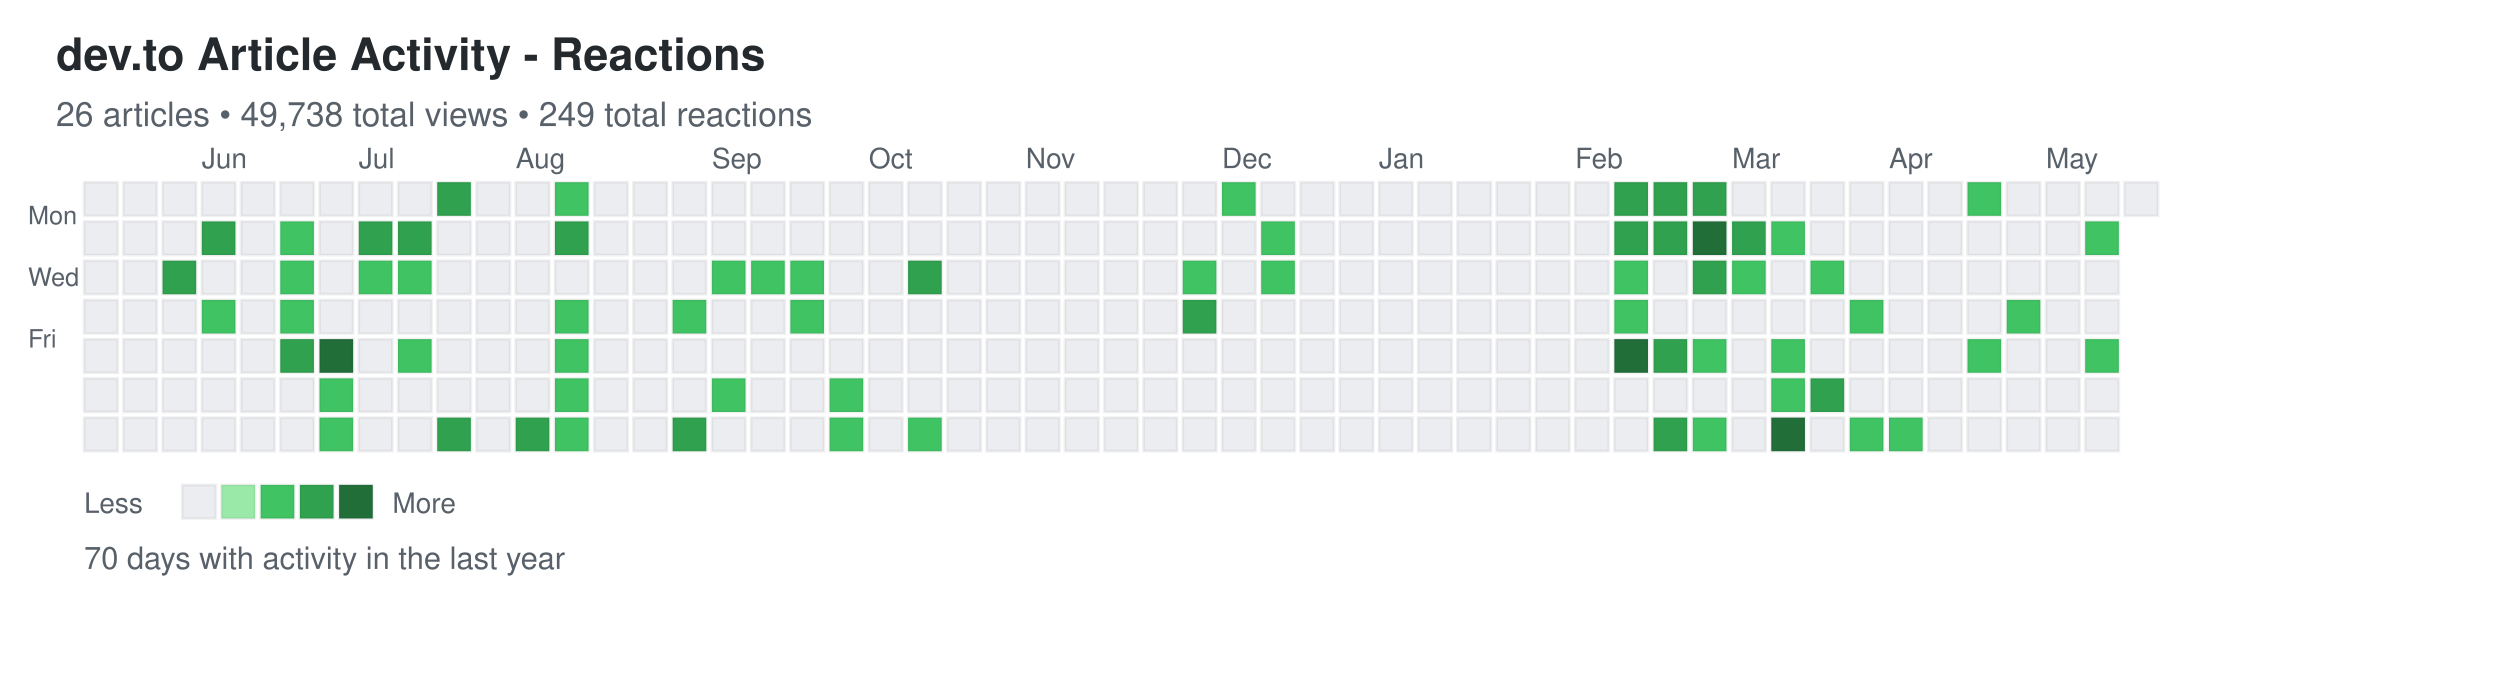
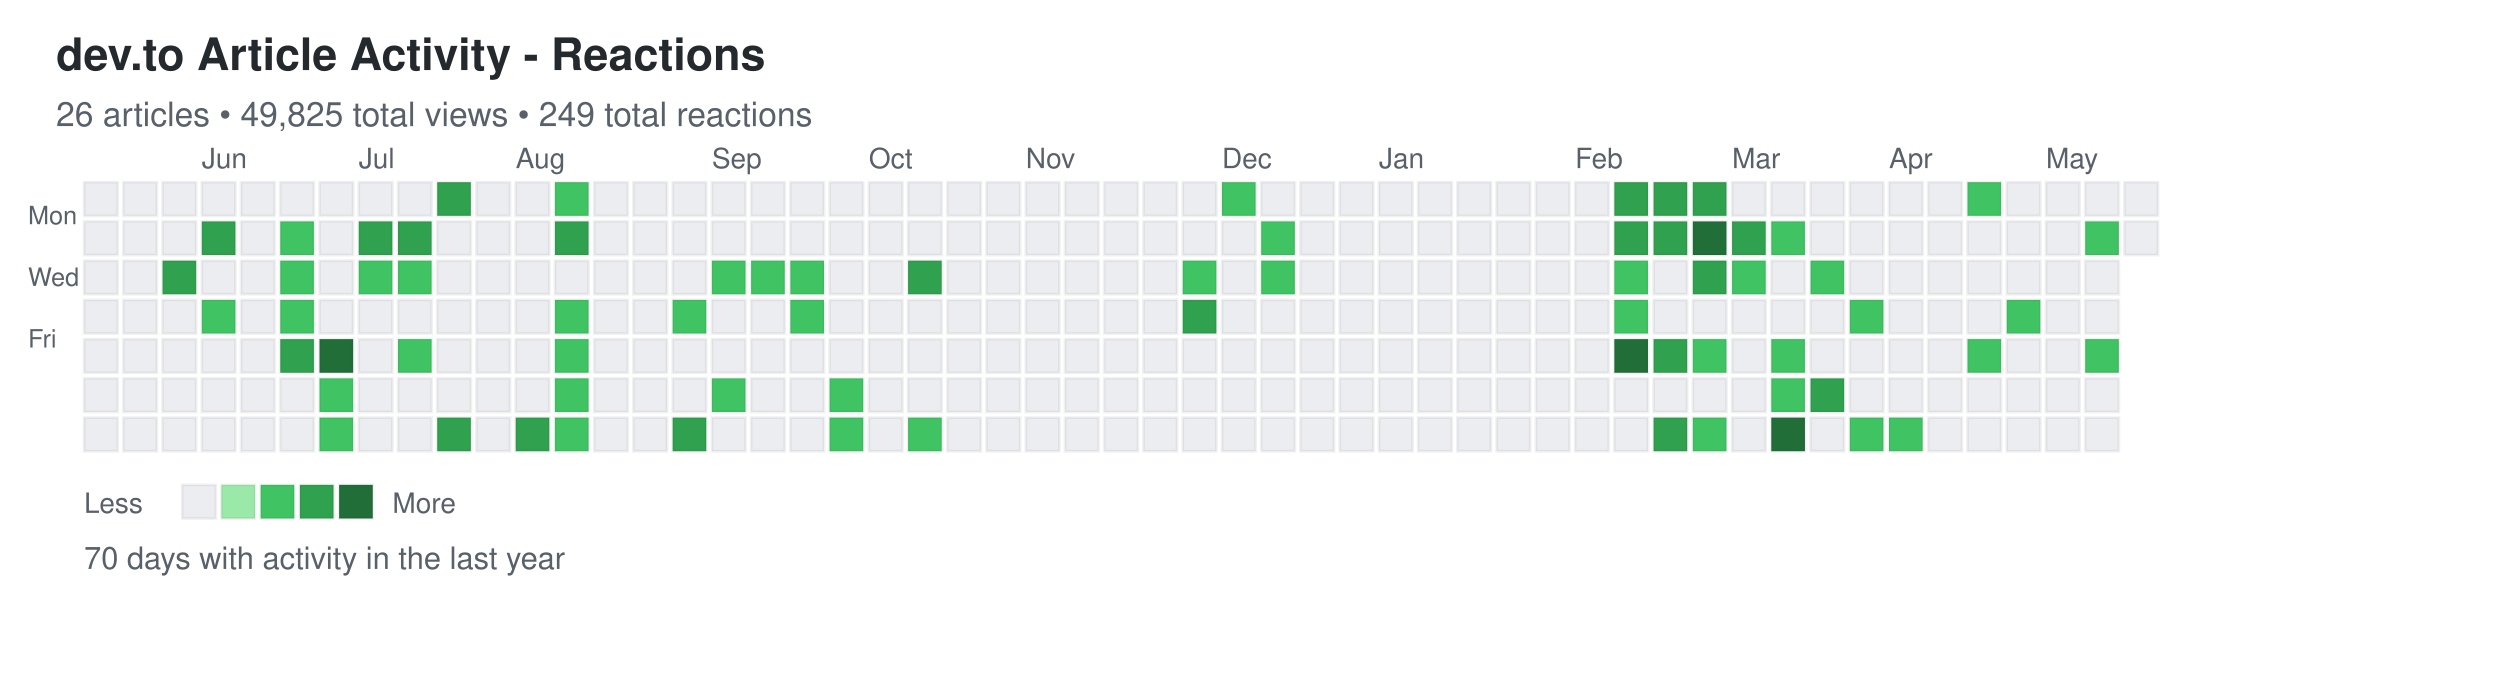
<svg xmlns="http://www.w3.org/2000/svg" width="892" height="248">
  <defs>
    <style>
.day { stroke: rgba(27,31,35,0.06); stroke-width: 1px; cursor: pointer; }
.day:hover { stroke: rgba(27,31,35,0.3); stroke-width: 2px; }
.month-label { font-family: -apple-system, BlinkMacSystemFont, "Segoe UI", Helvetica, Arial, sans-serif; font-size: 10px; fill: #586069; }
.day-label { font-family: -apple-system, BlinkMacSystemFont, "Segoe UI", Helvetica, Arial, sans-serif; font-size: 9px; fill: #586069; }
.title { font-family: -apple-system, BlinkMacSystemFont, "Segoe UI", Helvetica, Arial, sans-serif; font-size: 16px; font-weight: 600; fill: #24292e; }
.subtitle { font-family: -apple-system, BlinkMacSystemFont, "Segoe UI", Helvetica, Arial, sans-serif; font-size: 12px; fill: #586069; }
.stats { font-family: -apple-system, BlinkMacSystemFont, "Segoe UI", Helvetica, Arial, sans-serif; font-size: 11px; fill: #586069; }
.legend-text { font-family: -apple-system, BlinkMacSystemFont, "Segoe UI", Helvetica, Arial, sans-serif; font-size: 10px; fill: #586069; }
</style>
  </defs>
  <text x="20" y="25" class="title">dev.to Article Activity - Reactions</text>
-   <text x="20" y="45" class="subtitle">26 articles • 49,738 total views • 249 total reactions</text>
+   <text x="20" y="45" class="subtitle">26 articles • 49,825 total views • 249 total reactions</text>
  <text x="10" y="80" class="day-label">Mon</text>
  <text x="10" y="102" class="day-label">Wed</text>
  <text x="10" y="124" class="day-label">Fri</text>
  <rect x="30" y="65" width="12" height="12" fill="#ebedf0" class="day" data-date="2025-05-11" data-level="0" />
  <rect x="30" y="79" width="12" height="12" fill="#ebedf0" class="day" data-date="2025-05-12" data-level="0" />
  <rect x="30" y="93" width="12" height="12" fill="#ebedf0" class="day" data-date="2025-05-13" data-level="0" />
  <rect x="30" y="107" width="12" height="12" fill="#ebedf0" class="day" data-date="2025-05-14" data-level="0" />
  <rect x="30" y="121" width="12" height="12" fill="#ebedf0" class="day" data-date="2025-05-15" data-level="0" />
  <rect x="30" y="135" width="12" height="12" fill="#ebedf0" class="day" data-date="2025-05-16" data-level="0" />
  <rect x="30" y="149" width="12" height="12" fill="#ebedf0" class="day" data-date="2025-05-17" data-level="0" />
  <rect x="44" y="65" width="12" height="12" fill="#ebedf0" class="day" data-date="2025-05-18" data-level="0" />
  <rect x="44" y="79" width="12" height="12" fill="#ebedf0" class="day" data-date="2025-05-19" data-level="0" />
  <rect x="44" y="93" width="12" height="12" fill="#ebedf0" class="day" data-date="2025-05-20" data-level="0" />
  <rect x="44" y="107" width="12" height="12" fill="#ebedf0" class="day" data-date="2025-05-21" data-level="0" />
  <rect x="44" y="121" width="12" height="12" fill="#ebedf0" class="day" data-date="2025-05-22" data-level="0" />
  <rect x="44" y="135" width="12" height="12" fill="#ebedf0" class="day" data-date="2025-05-23" data-level="0" />
  <rect x="44" y="149" width="12" height="12" fill="#ebedf0" class="day" data-date="2025-05-24" data-level="0" />
  <rect x="58" y="65" width="12" height="12" fill="#ebedf0" class="day" data-date="2025-05-25" data-level="0" />
  <rect x="58" y="79" width="12" height="12" fill="#ebedf0" class="day" data-date="2025-05-26" data-level="0" />
  <rect x="58" y="93" width="12" height="12" fill="#30a14e" class="day" data-date="2025-05-27" data-level="3" />
  <rect x="58" y="107" width="12" height="12" fill="#ebedf0" class="day" data-date="2025-05-28" data-level="0" />
  <rect x="58" y="121" width="12" height="12" fill="#ebedf0" class="day" data-date="2025-05-29" data-level="0" />
  <rect x="58" y="135" width="12" height="12" fill="#ebedf0" class="day" data-date="2025-05-30" data-level="0" />
  <rect x="58" y="149" width="12" height="12" fill="#ebedf0" class="day" data-date="2025-05-31" data-level="0" />
  <rect x="72" y="65" width="12" height="12" fill="#ebedf0" class="day" data-date="2025-06-01" data-level="0" />
  <rect x="72" y="79" width="12" height="12" fill="#30a14e" class="day" data-date="2025-06-02" data-level="3" />
  <rect x="72" y="93" width="12" height="12" fill="#ebedf0" class="day" data-date="2025-06-03" data-level="0" />
  <rect x="72" y="107" width="12" height="12" fill="#40c463" class="day" data-date="2025-06-04" data-level="2" />
  <rect x="72" y="121" width="12" height="12" fill="#ebedf0" class="day" data-date="2025-06-05" data-level="0" />
  <rect x="72" y="135" width="12" height="12" fill="#ebedf0" class="day" data-date="2025-06-06" data-level="0" />
  <rect x="72" y="149" width="12" height="12" fill="#ebedf0" class="day" data-date="2025-06-07" data-level="0" />
  <rect x="86" y="65" width="12" height="12" fill="#ebedf0" class="day" data-date="2025-06-08" data-level="0" />
  <rect x="86" y="79" width="12" height="12" fill="#ebedf0" class="day" data-date="2025-06-09" data-level="0" />
  <rect x="86" y="93" width="12" height="12" fill="#ebedf0" class="day" data-date="2025-06-10" data-level="0" />
  <rect x="86" y="107" width="12" height="12" fill="#ebedf0" class="day" data-date="2025-06-11" data-level="0" />
  <rect x="86" y="121" width="12" height="12" fill="#ebedf0" class="day" data-date="2025-06-12" data-level="0" />
  <rect x="86" y="135" width="12" height="12" fill="#ebedf0" class="day" data-date="2025-06-13" data-level="0" />
  <rect x="86" y="149" width="12" height="12" fill="#ebedf0" class="day" data-date="2025-06-14" data-level="0" />
  <rect x="100" y="65" width="12" height="12" fill="#ebedf0" class="day" data-date="2025-06-15" data-level="0" />
  <rect x="100" y="79" width="12" height="12" fill="#40c463" class="day" data-date="2025-06-16" data-level="2" />
  <rect x="100" y="93" width="12" height="12" fill="#40c463" class="day" data-date="2025-06-17" data-level="2" />
  <rect x="100" y="107" width="12" height="12" fill="#40c463" class="day" data-date="2025-06-18" data-level="2" />
  <rect x="100" y="121" width="12" height="12" fill="#30a14e" class="day" data-date="2025-06-19" data-level="3" />
  <rect x="100" y="135" width="12" height="12" fill="#ebedf0" class="day" data-date="2025-06-20" data-level="0" />
  <rect x="100" y="149" width="12" height="12" fill="#ebedf0" class="day" data-date="2025-06-21" data-level="0" />
  <rect x="114" y="65" width="12" height="12" fill="#ebedf0" class="day" data-date="2025-06-22" data-level="0" />
  <rect x="114" y="79" width="12" height="12" fill="#ebedf0" class="day" data-date="2025-06-23" data-level="0" />
  <rect x="114" y="93" width="12" height="12" fill="#ebedf0" class="day" data-date="2025-06-24" data-level="0" />
  <rect x="114" y="107" width="12" height="12" fill="#ebedf0" class="day" data-date="2025-06-25" data-level="0" />
  <rect x="114" y="121" width="12" height="12" fill="#216e39" class="day" data-date="2025-06-26" data-level="4" />
  <rect x="114" y="135" width="12" height="12" fill="#40c463" class="day" data-date="2025-06-27" data-level="2" />
  <rect x="114" y="149" width="12" height="12" fill="#40c463" class="day" data-date="2025-06-28" data-level="2" />
  <rect x="128" y="65" width="12" height="12" fill="#ebedf0" class="day" data-date="2025-06-29" data-level="0" />
  <rect x="128" y="79" width="12" height="12" fill="#30a14e" class="day" data-date="2025-06-30" data-level="3" />
  <rect x="128" y="93" width="12" height="12" fill="#40c463" class="day" data-date="2025-07-01" data-level="2" />
  <rect x="128" y="107" width="12" height="12" fill="#ebedf0" class="day" data-date="2025-07-02" data-level="0" />
  <rect x="128" y="121" width="12" height="12" fill="#ebedf0" class="day" data-date="2025-07-03" data-level="0" />
  <rect x="128" y="135" width="12" height="12" fill="#ebedf0" class="day" data-date="2025-07-04" data-level="0" />
  <rect x="128" y="149" width="12" height="12" fill="#ebedf0" class="day" data-date="2025-07-05" data-level="0" />
  <rect x="142" y="65" width="12" height="12" fill="#ebedf0" class="day" data-date="2025-07-06" data-level="0" />
  <rect x="142" y="79" width="12" height="12" fill="#30a14e" class="day" data-date="2025-07-07" data-level="3" />
  <rect x="142" y="93" width="12" height="12" fill="#40c463" class="day" data-date="2025-07-08" data-level="2" />
  <rect x="142" y="107" width="12" height="12" fill="#ebedf0" class="day" data-date="2025-07-09" data-level="0" />
  <rect x="142" y="121" width="12" height="12" fill="#40c463" class="day" data-date="2025-07-10" data-level="2" />
  <rect x="142" y="135" width="12" height="12" fill="#ebedf0" class="day" data-date="2025-07-11" data-level="0" />
  <rect x="142" y="149" width="12" height="12" fill="#ebedf0" class="day" data-date="2025-07-12" data-level="0" />
  <rect x="156" y="65" width="12" height="12" fill="#30a14e" class="day" data-date="2025-07-13" data-level="3" />
  <rect x="156" y="79" width="12" height="12" fill="#ebedf0" class="day" data-date="2025-07-14" data-level="0" />
  <rect x="156" y="93" width="12" height="12" fill="#ebedf0" class="day" data-date="2025-07-15" data-level="0" />
  <rect x="156" y="107" width="12" height="12" fill="#ebedf0" class="day" data-date="2025-07-16" data-level="0" />
  <rect x="156" y="121" width="12" height="12" fill="#ebedf0" class="day" data-date="2025-07-17" data-level="0" />
  <rect x="156" y="135" width="12" height="12" fill="#ebedf0" class="day" data-date="2025-07-18" data-level="0" />
  <rect x="156" y="149" width="12" height="12" fill="#30a14e" class="day" data-date="2025-07-19" data-level="3" />
  <rect x="170" y="65" width="12" height="12" fill="#ebedf0" class="day" data-date="2025-07-20" data-level="0" />
  <rect x="170" y="79" width="12" height="12" fill="#ebedf0" class="day" data-date="2025-07-21" data-level="0" />
  <rect x="170" y="93" width="12" height="12" fill="#ebedf0" class="day" data-date="2025-07-22" data-level="0" />
  <rect x="170" y="107" width="12" height="12" fill="#ebedf0" class="day" data-date="2025-07-23" data-level="0" />
  <rect x="170" y="121" width="12" height="12" fill="#ebedf0" class="day" data-date="2025-07-24" data-level="0" />
  <rect x="170" y="135" width="12" height="12" fill="#ebedf0" class="day" data-date="2025-07-25" data-level="0" />
  <rect x="170" y="149" width="12" height="12" fill="#ebedf0" class="day" data-date="2025-07-26" data-level="0" />
  <rect x="184" y="65" width="12" height="12" fill="#ebedf0" class="day" data-date="2025-07-27" data-level="0" />
  <rect x="184" y="79" width="12" height="12" fill="#ebedf0" class="day" data-date="2025-07-28" data-level="0" />
  <rect x="184" y="93" width="12" height="12" fill="#ebedf0" class="day" data-date="2025-07-29" data-level="0" />
  <rect x="184" y="107" width="12" height="12" fill="#ebedf0" class="day" data-date="2025-07-30" data-level="0" />
  <rect x="184" y="121" width="12" height="12" fill="#ebedf0" class="day" data-date="2025-07-31" data-level="0" />
  <rect x="184" y="135" width="12" height="12" fill="#ebedf0" class="day" data-date="2025-08-01" data-level="0" />
  <rect x="184" y="149" width="12" height="12" fill="#30a14e" class="day" data-date="2025-08-02" data-level="3" />
  <rect x="198" y="65" width="12" height="12" fill="#40c463" class="day" data-date="2025-08-03" data-level="2" />
  <rect x="198" y="79" width="12" height="12" fill="#30a14e" class="day" data-date="2025-08-04" data-level="3" />
  <rect x="198" y="93" width="12" height="12" fill="#ebedf0" class="day" data-date="2025-08-05" data-level="0" />
  <rect x="198" y="107" width="12" height="12" fill="#40c463" class="day" data-date="2025-08-06" data-level="2" />
  <rect x="198" y="121" width="12" height="12" fill="#40c463" class="day" data-date="2025-08-07" data-level="2" />
  <rect x="198" y="135" width="12" height="12" fill="#40c463" class="day" data-date="2025-08-08" data-level="2" />
  <rect x="198" y="149" width="12" height="12" fill="#40c463" class="day" data-date="2025-08-09" data-level="2" />
  <rect x="212" y="65" width="12" height="12" fill="#ebedf0" class="day" data-date="2025-08-10" data-level="0" />
  <rect x="212" y="79" width="12" height="12" fill="#ebedf0" class="day" data-date="2025-08-11" data-level="0" />
  <rect x="212" y="93" width="12" height="12" fill="#ebedf0" class="day" data-date="2025-08-12" data-level="0" />
  <rect x="212" y="107" width="12" height="12" fill="#ebedf0" class="day" data-date="2025-08-13" data-level="0" />
  <rect x="212" y="121" width="12" height="12" fill="#ebedf0" class="day" data-date="2025-08-14" data-level="0" />
  <rect x="212" y="135" width="12" height="12" fill="#ebedf0" class="day" data-date="2025-08-15" data-level="0" />
  <rect x="212" y="149" width="12" height="12" fill="#ebedf0" class="day" data-date="2025-08-16" data-level="0" />
  <rect x="226" y="65" width="12" height="12" fill="#ebedf0" class="day" data-date="2025-08-17" data-level="0" />
  <rect x="226" y="79" width="12" height="12" fill="#ebedf0" class="day" data-date="2025-08-18" data-level="0" />
  <rect x="226" y="93" width="12" height="12" fill="#ebedf0" class="day" data-date="2025-08-19" data-level="0" />
  <rect x="226" y="107" width="12" height="12" fill="#ebedf0" class="day" data-date="2025-08-20" data-level="0" />
  <rect x="226" y="121" width="12" height="12" fill="#ebedf0" class="day" data-date="2025-08-21" data-level="0" />
  <rect x="226" y="135" width="12" height="12" fill="#ebedf0" class="day" data-date="2025-08-22" data-level="0" />
  <rect x="226" y="149" width="12" height="12" fill="#ebedf0" class="day" data-date="2025-08-23" data-level="0" />
  <rect x="240" y="65" width="12" height="12" fill="#ebedf0" class="day" data-date="2025-08-24" data-level="0" />
  <rect x="240" y="79" width="12" height="12" fill="#ebedf0" class="day" data-date="2025-08-25" data-level="0" />
  <rect x="240" y="93" width="12" height="12" fill="#ebedf0" class="day" data-date="2025-08-26" data-level="0" />
  <rect x="240" y="107" width="12" height="12" fill="#40c463" class="day" data-date="2025-08-27" data-level="2" />
  <rect x="240" y="121" width="12" height="12" fill="#ebedf0" class="day" data-date="2025-08-28" data-level="0" />
  <rect x="240" y="135" width="12" height="12" fill="#ebedf0" class="day" data-date="2025-08-29" data-level="0" />
  <rect x="240" y="149" width="12" height="12" fill="#30a14e" class="day" data-date="2025-08-30" data-level="3" />
  <rect x="254" y="65" width="12" height="12" fill="#ebedf0" class="day" data-date="2025-08-31" data-level="0" />
  <rect x="254" y="79" width="12" height="12" fill="#ebedf0" class="day" data-date="2025-09-01" data-level="0" />
  <rect x="254" y="93" width="12" height="12" fill="#40c463" class="day" data-date="2025-09-02" data-level="2" />
  <rect x="254" y="107" width="12" height="12" fill="#ebedf0" class="day" data-date="2025-09-03" data-level="0" />
  <rect x="254" y="121" width="12" height="12" fill="#ebedf0" class="day" data-date="2025-09-04" data-level="0" />
  <rect x="254" y="135" width="12" height="12" fill="#40c463" class="day" data-date="2025-09-05" data-level="2" />
  <rect x="254" y="149" width="12" height="12" fill="#ebedf0" class="day" data-date="2025-09-06" data-level="0" />
  <rect x="268" y="65" width="12" height="12" fill="#ebedf0" class="day" data-date="2025-09-07" data-level="0" />
  <rect x="268" y="79" width="12" height="12" fill="#ebedf0" class="day" data-date="2025-09-08" data-level="0" />
  <rect x="268" y="93" width="12" height="12" fill="#40c463" class="day" data-date="2025-09-09" data-level="2" />
  <rect x="268" y="107" width="12" height="12" fill="#ebedf0" class="day" data-date="2025-09-10" data-level="0" />
  <rect x="268" y="121" width="12" height="12" fill="#ebedf0" class="day" data-date="2025-09-11" data-level="0" />
  <rect x="268" y="135" width="12" height="12" fill="#ebedf0" class="day" data-date="2025-09-12" data-level="0" />
  <rect x="268" y="149" width="12" height="12" fill="#ebedf0" class="day" data-date="2025-09-13" data-level="0" />
  <rect x="282" y="65" width="12" height="12" fill="#ebedf0" class="day" data-date="2025-09-14" data-level="0" />
  <rect x="282" y="79" width="12" height="12" fill="#ebedf0" class="day" data-date="2025-09-15" data-level="0" />
  <rect x="282" y="93" width="12" height="12" fill="#40c463" class="day" data-date="2025-09-16" data-level="2" />
  <rect x="282" y="107" width="12" height="12" fill="#40c463" class="day" data-date="2025-09-17" data-level="2" />
  <rect x="282" y="121" width="12" height="12" fill="#ebedf0" class="day" data-date="2025-09-18" data-level="0" />
  <rect x="282" y="135" width="12" height="12" fill="#ebedf0" class="day" data-date="2025-09-19" data-level="0" />
  <rect x="282" y="149" width="12" height="12" fill="#ebedf0" class="day" data-date="2025-09-20" data-level="0" />
  <rect x="296" y="65" width="12" height="12" fill="#ebedf0" class="day" data-date="2025-09-21" data-level="0" />
  <rect x="296" y="79" width="12" height="12" fill="#ebedf0" class="day" data-date="2025-09-22" data-level="0" />
  <rect x="296" y="93" width="12" height="12" fill="#ebedf0" class="day" data-date="2025-09-23" data-level="0" />
  <rect x="296" y="107" width="12" height="12" fill="#ebedf0" class="day" data-date="2025-09-24" data-level="0" />
  <rect x="296" y="121" width="12" height="12" fill="#ebedf0" class="day" data-date="2025-09-25" data-level="0" />
  <rect x="296" y="135" width="12" height="12" fill="#40c463" class="day" data-date="2025-09-26" data-level="2" />
  <rect x="296" y="149" width="12" height="12" fill="#40c463" class="day" data-date="2025-09-27" data-level="2" />
  <rect x="310" y="65" width="12" height="12" fill="#ebedf0" class="day" data-date="2025-09-28" data-level="0" />
  <rect x="310" y="79" width="12" height="12" fill="#ebedf0" class="day" data-date="2025-09-29" data-level="0" />
  <rect x="310" y="93" width="12" height="12" fill="#ebedf0" class="day" data-date="2025-09-30" data-level="0" />
  <rect x="310" y="107" width="12" height="12" fill="#ebedf0" class="day" data-date="2025-10-01" data-level="0" />
  <rect x="310" y="121" width="12" height="12" fill="#ebedf0" class="day" data-date="2025-10-02" data-level="0" />
  <rect x="310" y="135" width="12" height="12" fill="#ebedf0" class="day" data-date="2025-10-03" data-level="0" />
  <rect x="310" y="149" width="12" height="12" fill="#ebedf0" class="day" data-date="2025-10-04" data-level="0" />
  <rect x="324" y="65" width="12" height="12" fill="#ebedf0" class="day" data-date="2025-10-05" data-level="0" />
  <rect x="324" y="79" width="12" height="12" fill="#ebedf0" class="day" data-date="2025-10-06" data-level="0" />
  <rect x="324" y="93" width="12" height="12" fill="#30a14e" class="day" data-date="2025-10-07" data-level="3" />
  <rect x="324" y="107" width="12" height="12" fill="#ebedf0" class="day" data-date="2025-10-08" data-level="0" />
  <rect x="324" y="121" width="12" height="12" fill="#ebedf0" class="day" data-date="2025-10-09" data-level="0" />
  <rect x="324" y="135" width="12" height="12" fill="#ebedf0" class="day" data-date="2025-10-10" data-level="0" />
  <rect x="324" y="149" width="12" height="12" fill="#40c463" class="day" data-date="2025-10-11" data-level="2" />
  <rect x="338" y="65" width="12" height="12" fill="#ebedf0" class="day" data-date="2025-10-12" data-level="0" />
  <rect x="338" y="79" width="12" height="12" fill="#ebedf0" class="day" data-date="2025-10-13" data-level="0" />
  <rect x="338" y="93" width="12" height="12" fill="#ebedf0" class="day" data-date="2025-10-14" data-level="0" />
  <rect x="338" y="107" width="12" height="12" fill="#ebedf0" class="day" data-date="2025-10-15" data-level="0" />
  <rect x="338" y="121" width="12" height="12" fill="#ebedf0" class="day" data-date="2025-10-16" data-level="0" />
  <rect x="338" y="135" width="12" height="12" fill="#ebedf0" class="day" data-date="2025-10-17" data-level="0" />
  <rect x="338" y="149" width="12" height="12" fill="#ebedf0" class="day" data-date="2025-10-18" data-level="0" />
  <rect x="352" y="65" width="12" height="12" fill="#ebedf0" class="day" data-date="2025-10-19" data-level="0" />
  <rect x="352" y="79" width="12" height="12" fill="#ebedf0" class="day" data-date="2025-10-20" data-level="0" />
  <rect x="352" y="93" width="12" height="12" fill="#ebedf0" class="day" data-date="2025-10-21" data-level="0" />
  <rect x="352" y="107" width="12" height="12" fill="#ebedf0" class="day" data-date="2025-10-22" data-level="0" />
  <rect x="352" y="121" width="12" height="12" fill="#ebedf0" class="day" data-date="2025-10-23" data-level="0" />
  <rect x="352" y="135" width="12" height="12" fill="#ebedf0" class="day" data-date="2025-10-24" data-level="0" />
  <rect x="352" y="149" width="12" height="12" fill="#ebedf0" class="day" data-date="2025-10-25" data-level="0" />
  <rect x="366" y="65" width="12" height="12" fill="#ebedf0" class="day" data-date="2025-10-26" data-level="0" />
  <rect x="366" y="79" width="12" height="12" fill="#ebedf0" class="day" data-date="2025-10-27" data-level="0" />
  <rect x="366" y="93" width="12" height="12" fill="#ebedf0" class="day" data-date="2025-10-28" data-level="0" />
  <rect x="366" y="107" width="12" height="12" fill="#ebedf0" class="day" data-date="2025-10-29" data-level="0" />
  <rect x="366" y="121" width="12" height="12" fill="#ebedf0" class="day" data-date="2025-10-30" data-level="0" />
  <rect x="366" y="135" width="12" height="12" fill="#ebedf0" class="day" data-date="2025-10-31" data-level="0" />
  <rect x="366" y="149" width="12" height="12" fill="#ebedf0" class="day" data-date="2025-11-01" data-level="0" />
  <rect x="380" y="65" width="12" height="12" fill="#ebedf0" class="day" data-date="2025-11-02" data-level="0" />
  <rect x="380" y="79" width="12" height="12" fill="#ebedf0" class="day" data-date="2025-11-03" data-level="0" />
  <rect x="380" y="93" width="12" height="12" fill="#ebedf0" class="day" data-date="2025-11-04" data-level="0" />
  <rect x="380" y="107" width="12" height="12" fill="#ebedf0" class="day" data-date="2025-11-05" data-level="0" />
  <rect x="380" y="121" width="12" height="12" fill="#ebedf0" class="day" data-date="2025-11-06" data-level="0" />
  <rect x="380" y="135" width="12" height="12" fill="#ebedf0" class="day" data-date="2025-11-07" data-level="0" />
  <rect x="380" y="149" width="12" height="12" fill="#ebedf0" class="day" data-date="2025-11-08" data-level="0" />
  <rect x="394" y="65" width="12" height="12" fill="#ebedf0" class="day" data-date="2025-11-09" data-level="0" />
  <rect x="394" y="79" width="12" height="12" fill="#ebedf0" class="day" data-date="2025-11-10" data-level="0" />
  <rect x="394" y="93" width="12" height="12" fill="#ebedf0" class="day" data-date="2025-11-11" data-level="0" />
  <rect x="394" y="107" width="12" height="12" fill="#ebedf0" class="day" data-date="2025-11-12" data-level="0" />
  <rect x="394" y="121" width="12" height="12" fill="#ebedf0" class="day" data-date="2025-11-13" data-level="0" />
  <rect x="394" y="135" width="12" height="12" fill="#ebedf0" class="day" data-date="2025-11-14" data-level="0" />
  <rect x="394" y="149" width="12" height="12" fill="#ebedf0" class="day" data-date="2025-11-15" data-level="0" />
  <rect x="408" y="65" width="12" height="12" fill="#ebedf0" class="day" data-date="2025-11-16" data-level="0" />
  <rect x="408" y="79" width="12" height="12" fill="#ebedf0" class="day" data-date="2025-11-17" data-level="0" />
  <rect x="408" y="93" width="12" height="12" fill="#ebedf0" class="day" data-date="2025-11-18" data-level="0" />
  <rect x="408" y="107" width="12" height="12" fill="#ebedf0" class="day" data-date="2025-11-19" data-level="0" />
  <rect x="408" y="121" width="12" height="12" fill="#ebedf0" class="day" data-date="2025-11-20" data-level="0" />
  <rect x="408" y="135" width="12" height="12" fill="#ebedf0" class="day" data-date="2025-11-21" data-level="0" />
  <rect x="408" y="149" width="12" height="12" fill="#ebedf0" class="day" data-date="2025-11-22" data-level="0" />
  <rect x="422" y="65" width="12" height="12" fill="#ebedf0" class="day" data-date="2025-11-23" data-level="0" />
  <rect x="422" y="79" width="12" height="12" fill="#ebedf0" class="day" data-date="2025-11-24" data-level="0" />
  <rect x="422" y="93" width="12" height="12" fill="#40c463" class="day" data-date="2025-11-25" data-level="2" />
  <rect x="422" y="107" width="12" height="12" fill="#30a14e" class="day" data-date="2025-11-26" data-level="3" />
  <rect x="422" y="121" width="12" height="12" fill="#ebedf0" class="day" data-date="2025-11-27" data-level="0" />
  <rect x="422" y="135" width="12" height="12" fill="#ebedf0" class="day" data-date="2025-11-28" data-level="0" />
  <rect x="422" y="149" width="12" height="12" fill="#ebedf0" class="day" data-date="2025-11-29" data-level="0" />
  <rect x="436" y="65" width="12" height="12" fill="#40c463" class="day" data-date="2025-11-30" data-level="2" />
  <rect x="436" y="79" width="12" height="12" fill="#ebedf0" class="day" data-date="2025-12-01" data-level="0" />
  <rect x="436" y="93" width="12" height="12" fill="#ebedf0" class="day" data-date="2025-12-02" data-level="0" />
  <rect x="436" y="107" width="12" height="12" fill="#ebedf0" class="day" data-date="2025-12-03" data-level="0" />
  <rect x="436" y="121" width="12" height="12" fill="#ebedf0" class="day" data-date="2025-12-04" data-level="0" />
  <rect x="436" y="135" width="12" height="12" fill="#ebedf0" class="day" data-date="2025-12-05" data-level="0" />
  <rect x="436" y="149" width="12" height="12" fill="#ebedf0" class="day" data-date="2025-12-06" data-level="0" />
  <rect x="450" y="65" width="12" height="12" fill="#ebedf0" class="day" data-date="2025-12-07" data-level="0" />
  <rect x="450" y="79" width="12" height="12" fill="#40c463" class="day" data-date="2025-12-08" data-level="2" />
  <rect x="450" y="93" width="12" height="12" fill="#40c463" class="day" data-date="2025-12-09" data-level="2" />
  <rect x="450" y="107" width="12" height="12" fill="#ebedf0" class="day" data-date="2025-12-10" data-level="0" />
  <rect x="450" y="121" width="12" height="12" fill="#ebedf0" class="day" data-date="2025-12-11" data-level="0" />
  <rect x="450" y="135" width="12" height="12" fill="#ebedf0" class="day" data-date="2025-12-12" data-level="0" />
  <rect x="450" y="149" width="12" height="12" fill="#ebedf0" class="day" data-date="2025-12-13" data-level="0" />
  <rect x="464" y="65" width="12" height="12" fill="#ebedf0" class="day" data-date="2025-12-14" data-level="0" />
  <rect x="464" y="79" width="12" height="12" fill="#ebedf0" class="day" data-date="2025-12-15" data-level="0" />
  <rect x="464" y="93" width="12" height="12" fill="#ebedf0" class="day" data-date="2025-12-16" data-level="0" />
  <rect x="464" y="107" width="12" height="12" fill="#ebedf0" class="day" data-date="2025-12-17" data-level="0" />
  <rect x="464" y="121" width="12" height="12" fill="#ebedf0" class="day" data-date="2025-12-18" data-level="0" />
  <rect x="464" y="135" width="12" height="12" fill="#ebedf0" class="day" data-date="2025-12-19" data-level="0" />
  <rect x="464" y="149" width="12" height="12" fill="#ebedf0" class="day" data-date="2025-12-20" data-level="0" />
  <rect x="478" y="65" width="12" height="12" fill="#ebedf0" class="day" data-date="2025-12-21" data-level="0" />
  <rect x="478" y="79" width="12" height="12" fill="#ebedf0" class="day" data-date="2025-12-22" data-level="0" />
  <rect x="478" y="93" width="12" height="12" fill="#ebedf0" class="day" data-date="2025-12-23" data-level="0" />
  <rect x="478" y="107" width="12" height="12" fill="#ebedf0" class="day" data-date="2025-12-24" data-level="0" />
  <rect x="478" y="121" width="12" height="12" fill="#ebedf0" class="day" data-date="2025-12-25" data-level="0" />
  <rect x="478" y="135" width="12" height="12" fill="#ebedf0" class="day" data-date="2025-12-26" data-level="0" />
  <rect x="478" y="149" width="12" height="12" fill="#ebedf0" class="day" data-date="2025-12-27" data-level="0" />
  <rect x="492" y="65" width="12" height="12" fill="#ebedf0" class="day" data-date="2025-12-28" data-level="0" />
  <rect x="492" y="79" width="12" height="12" fill="#ebedf0" class="day" data-date="2025-12-29" data-level="0" />
  <rect x="492" y="93" width="12" height="12" fill="#ebedf0" class="day" data-date="2025-12-30" data-level="0" />
  <rect x="492" y="107" width="12" height="12" fill="#ebedf0" class="day" data-date="2025-12-31" data-level="0" />
  <rect x="492" y="121" width="12" height="12" fill="#ebedf0" class="day" data-date="2026-01-01" data-level="0" />
  <rect x="492" y="135" width="12" height="12" fill="#ebedf0" class="day" data-date="2026-01-02" data-level="0" />
  <rect x="492" y="149" width="12" height="12" fill="#ebedf0" class="day" data-date="2026-01-03" data-level="0" />
  <rect x="506" y="65" width="12" height="12" fill="#ebedf0" class="day" data-date="2026-01-04" data-level="0" />
  <rect x="506" y="79" width="12" height="12" fill="#ebedf0" class="day" data-date="2026-01-05" data-level="0" />
  <rect x="506" y="93" width="12" height="12" fill="#ebedf0" class="day" data-date="2026-01-06" data-level="0" />
  <rect x="506" y="107" width="12" height="12" fill="#ebedf0" class="day" data-date="2026-01-07" data-level="0" />
  <rect x="506" y="121" width="12" height="12" fill="#ebedf0" class="day" data-date="2026-01-08" data-level="0" />
  <rect x="506" y="135" width="12" height="12" fill="#ebedf0" class="day" data-date="2026-01-09" data-level="0" />
  <rect x="506" y="149" width="12" height="12" fill="#ebedf0" class="day" data-date="2026-01-10" data-level="0" />
  <rect x="520" y="65" width="12" height="12" fill="#ebedf0" class="day" data-date="2026-01-11" data-level="0" />
  <rect x="520" y="79" width="12" height="12" fill="#ebedf0" class="day" data-date="2026-01-12" data-level="0" />
  <rect x="520" y="93" width="12" height="12" fill="#ebedf0" class="day" data-date="2026-01-13" data-level="0" />
  <rect x="520" y="107" width="12" height="12" fill="#ebedf0" class="day" data-date="2026-01-14" data-level="0" />
  <rect x="520" y="121" width="12" height="12" fill="#ebedf0" class="day" data-date="2026-01-15" data-level="0" />
  <rect x="520" y="135" width="12" height="12" fill="#ebedf0" class="day" data-date="2026-01-16" data-level="0" />
  <rect x="520" y="149" width="12" height="12" fill="#ebedf0" class="day" data-date="2026-01-17" data-level="0" />
  <rect x="534" y="65" width="12" height="12" fill="#ebedf0" class="day" data-date="2026-01-18" data-level="0" />
  <rect x="534" y="79" width="12" height="12" fill="#ebedf0" class="day" data-date="2026-01-19" data-level="0" />
  <rect x="534" y="93" width="12" height="12" fill="#ebedf0" class="day" data-date="2026-01-20" data-level="0" />
  <rect x="534" y="107" width="12" height="12" fill="#ebedf0" class="day" data-date="2026-01-21" data-level="0" />
  <rect x="534" y="121" width="12" height="12" fill="#ebedf0" class="day" data-date="2026-01-22" data-level="0" />
  <rect x="534" y="135" width="12" height="12" fill="#ebedf0" class="day" data-date="2026-01-23" data-level="0" />
  <rect x="534" y="149" width="12" height="12" fill="#ebedf0" class="day" data-date="2026-01-24" data-level="0" />
  <rect x="548" y="65" width="12" height="12" fill="#ebedf0" class="day" data-date="2026-01-25" data-level="0" />
  <rect x="548" y="79" width="12" height="12" fill="#ebedf0" class="day" data-date="2026-01-26" data-level="0" />
  <rect x="548" y="93" width="12" height="12" fill="#ebedf0" class="day" data-date="2026-01-27" data-level="0" />
  <rect x="548" y="107" width="12" height="12" fill="#ebedf0" class="day" data-date="2026-01-28" data-level="0" />
  <rect x="548" y="121" width="12" height="12" fill="#ebedf0" class="day" data-date="2026-01-29" data-level="0" />
  <rect x="548" y="135" width="12" height="12" fill="#ebedf0" class="day" data-date="2026-01-30" data-level="0" />
  <rect x="548" y="149" width="12" height="12" fill="#ebedf0" class="day" data-date="2026-01-31" data-level="0" />
  <rect x="562" y="65" width="12" height="12" fill="#ebedf0" class="day" data-date="2026-02-01" data-level="0" />
  <rect x="562" y="79" width="12" height="12" fill="#ebedf0" class="day" data-date="2026-02-02" data-level="0" />
  <rect x="562" y="93" width="12" height="12" fill="#ebedf0" class="day" data-date="2026-02-03" data-level="0" />
  <rect x="562" y="107" width="12" height="12" fill="#ebedf0" class="day" data-date="2026-02-04" data-level="0" />
  <rect x="562" y="121" width="12" height="12" fill="#ebedf0" class="day" data-date="2026-02-05" data-level="0" />
  <rect x="562" y="135" width="12" height="12" fill="#ebedf0" class="day" data-date="2026-02-06" data-level="0" />
  <rect x="562" y="149" width="12" height="12" fill="#ebedf0" class="day" data-date="2026-02-07" data-level="0" />
  <rect x="576" y="65" width="12" height="12" fill="#30a14e" class="day" data-date="2026-02-08" data-level="3" />
  <rect x="576" y="79" width="12" height="12" fill="#30a14e" class="day" data-date="2026-02-09" data-level="3" />
  <rect x="576" y="93" width="12" height="12" fill="#40c463" class="day" data-date="2026-02-10" data-level="2" />
  <rect x="576" y="107" width="12" height="12" fill="#40c463" class="day" data-date="2026-02-11" data-level="2" />
  <rect x="576" y="121" width="12" height="12" fill="#216e39" class="day" data-date="2026-02-12" data-level="4" />
  <rect x="576" y="135" width="12" height="12" fill="#ebedf0" class="day" data-date="2026-02-13" data-level="0" />
  <rect x="576" y="149" width="12" height="12" fill="#ebedf0" class="day" data-date="2026-02-14" data-level="0" />
  <rect x="590" y="65" width="12" height="12" fill="#30a14e" class="day" data-date="2026-02-15" data-level="3" />
  <rect x="590" y="79" width="12" height="12" fill="#30a14e" class="day" data-date="2026-02-16" data-level="3" />
  <rect x="590" y="93" width="12" height="12" fill="#ebedf0" class="day" data-date="2026-02-17" data-level="0" />
  <rect x="590" y="107" width="12" height="12" fill="#ebedf0" class="day" data-date="2026-02-18" data-level="0" />
  <rect x="590" y="121" width="12" height="12" fill="#30a14e" class="day" data-date="2026-02-19" data-level="3" />
  <rect x="590" y="135" width="12" height="12" fill="#ebedf0" class="day" data-date="2026-02-20" data-level="0" />
  <rect x="590" y="149" width="12" height="12" fill="#30a14e" class="day" data-date="2026-02-21" data-level="3" />
  <rect x="604" y="65" width="12" height="12" fill="#30a14e" class="day" data-date="2026-02-22" data-level="3" />
  <rect x="604" y="79" width="12" height="12" fill="#216e39" class="day" data-date="2026-02-23" data-level="4" />
  <rect x="604" y="93" width="12" height="12" fill="#30a14e" class="day" data-date="2026-02-24" data-level="3" />
  <rect x="604" y="107" width="12" height="12" fill="#ebedf0" class="day" data-date="2026-02-25" data-level="0" />
  <rect x="604" y="121" width="12" height="12" fill="#40c463" class="day" data-date="2026-02-26" data-level="2" />
  <rect x="604" y="135" width="12" height="12" fill="#ebedf0" class="day" data-date="2026-02-27" data-level="0" />
  <rect x="604" y="149" width="12" height="12" fill="#40c463" class="day" data-date="2026-02-28" data-level="2" />
  <rect x="618" y="65" width="12" height="12" fill="#ebedf0" class="day" data-date="2026-03-01" data-level="0" />
  <rect x="618" y="79" width="12" height="12" fill="#30a14e" class="day" data-date="2026-03-02" data-level="3" />
  <rect x="618" y="93" width="12" height="12" fill="#40c463" class="day" data-date="2026-03-03" data-level="2" />
  <rect x="618" y="107" width="12" height="12" fill="#ebedf0" class="day" data-date="2026-03-04" data-level="0" />
  <rect x="618" y="121" width="12" height="12" fill="#ebedf0" class="day" data-date="2026-03-05" data-level="0" />
  <rect x="618" y="135" width="12" height="12" fill="#ebedf0" class="day" data-date="2026-03-06" data-level="0" />
  <rect x="618" y="149" width="12" height="12" fill="#ebedf0" class="day" data-date="2026-03-07" data-level="0" />
  <rect x="632" y="65" width="12" height="12" fill="#ebedf0" class="day" data-date="2026-03-08" data-level="0" />
  <rect x="632" y="79" width="12" height="12" fill="#40c463" class="day" data-date="2026-03-09" data-level="2" />
  <rect x="632" y="93" width="12" height="12" fill="#ebedf0" class="day" data-date="2026-03-10" data-level="0" />
  <rect x="632" y="107" width="12" height="12" fill="#ebedf0" class="day" data-date="2026-03-11" data-level="0" />
  <rect x="632" y="121" width="12" height="12" fill="#40c463" class="day" data-date="2026-03-12" data-level="2" />
  <rect x="632" y="135" width="12" height="12" fill="#40c463" class="day" data-date="2026-03-13" data-level="2" />
  <rect x="632" y="149" width="12" height="12" fill="#216e39" class="day" data-date="2026-03-14" data-level="4" />
  <rect x="646" y="65" width="12" height="12" fill="#ebedf0" class="day" data-date="2026-03-15" data-level="0" />
  <rect x="646" y="79" width="12" height="12" fill="#ebedf0" class="day" data-date="2026-03-16" data-level="0" />
  <rect x="646" y="93" width="12" height="12" fill="#40c463" class="day" data-date="2026-03-17" data-level="2" />
  <rect x="646" y="107" width="12" height="12" fill="#ebedf0" class="day" data-date="2026-03-18" data-level="0" />
  <rect x="646" y="121" width="12" height="12" fill="#ebedf0" class="day" data-date="2026-03-19" data-level="0" />
  <rect x="646" y="135" width="12" height="12" fill="#30a14e" class="day" data-date="2026-03-20" data-level="3" />
  <rect x="646" y="149" width="12" height="12" fill="#ebedf0" class="day" data-date="2026-03-21" data-level="0" />
  <rect x="660" y="65" width="12" height="12" fill="#ebedf0" class="day" data-date="2026-03-22" data-level="0" />
  <rect x="660" y="79" width="12" height="12" fill="#ebedf0" class="day" data-date="2026-03-23" data-level="0" />
  <rect x="660" y="93" width="12" height="12" fill="#ebedf0" class="day" data-date="2026-03-24" data-level="0" />
  <rect x="660" y="107" width="12" height="12" fill="#40c463" class="day" data-date="2026-03-25" data-level="2" />
  <rect x="660" y="121" width="12" height="12" fill="#ebedf0" class="day" data-date="2026-03-26" data-level="0" />
  <rect x="660" y="135" width="12" height="12" fill="#ebedf0" class="day" data-date="2026-03-27" data-level="0" />
  <rect x="660" y="149" width="12" height="12" fill="#40c463" class="day" data-date="2026-03-28" data-level="2" />
  <rect x="674" y="65" width="12" height="12" fill="#ebedf0" class="day" data-date="2026-03-29" data-level="0" />
  <rect x="674" y="79" width="12" height="12" fill="#ebedf0" class="day" data-date="2026-03-30" data-level="0" />
  <rect x="674" y="93" width="12" height="12" fill="#ebedf0" class="day" data-date="2026-03-31" data-level="0" />
  <rect x="674" y="107" width="12" height="12" fill="#ebedf0" class="day" data-date="2026-04-01" data-level="0" />
  <rect x="674" y="121" width="12" height="12" fill="#ebedf0" class="day" data-date="2026-04-02" data-level="0" />
  <rect x="674" y="135" width="12" height="12" fill="#ebedf0" class="day" data-date="2026-04-03" data-level="0" />
  <rect x="674" y="149" width="12" height="12" fill="#40c463" class="day" data-date="2026-04-04" data-level="2" />
  <rect x="688" y="65" width="12" height="12" fill="#ebedf0" class="day" data-date="2026-04-05" data-level="0" />
  <rect x="688" y="79" width="12" height="12" fill="#ebedf0" class="day" data-date="2026-04-06" data-level="0" />
  <rect x="688" y="93" width="12" height="12" fill="#ebedf0" class="day" data-date="2026-04-07" data-level="0" />
  <rect x="688" y="107" width="12" height="12" fill="#ebedf0" class="day" data-date="2026-04-08" data-level="0" />
  <rect x="688" y="121" width="12" height="12" fill="#ebedf0" class="day" data-date="2026-04-09" data-level="0" />
  <rect x="688" y="135" width="12" height="12" fill="#ebedf0" class="day" data-date="2026-04-10" data-level="0" />
  <rect x="688" y="149" width="12" height="12" fill="#ebedf0" class="day" data-date="2026-04-11" data-level="0" />
  <rect x="702" y="65" width="12" height="12" fill="#40c463" class="day" data-date="2026-04-12" data-level="2" />
  <rect x="702" y="79" width="12" height="12" fill="#ebedf0" class="day" data-date="2026-04-13" data-level="0" />
  <rect x="702" y="93" width="12" height="12" fill="#ebedf0" class="day" data-date="2026-04-14" data-level="0" />
  <rect x="702" y="107" width="12" height="12" fill="#ebedf0" class="day" data-date="2026-04-15" data-level="0" />
  <rect x="702" y="121" width="12" height="12" fill="#40c463" class="day" data-date="2026-04-16" data-level="2" />
  <rect x="702" y="135" width="12" height="12" fill="#ebedf0" class="day" data-date="2026-04-17" data-level="0" />
  <rect x="702" y="149" width="12" height="12" fill="#ebedf0" class="day" data-date="2026-04-18" data-level="0" />
  <rect x="716" y="65" width="12" height="12" fill="#ebedf0" class="day" data-date="2026-04-19" data-level="0" />
  <rect x="716" y="79" width="12" height="12" fill="#ebedf0" class="day" data-date="2026-04-20" data-level="0" />
  <rect x="716" y="93" width="12" height="12" fill="#ebedf0" class="day" data-date="2026-04-21" data-level="0" />
  <rect x="716" y="107" width="12" height="12" fill="#40c463" class="day" data-date="2026-04-22" data-level="2" />
  <rect x="716" y="121" width="12" height="12" fill="#ebedf0" class="day" data-date="2026-04-23" data-level="0" />
  <rect x="716" y="135" width="12" height="12" fill="#ebedf0" class="day" data-date="2026-04-24" data-level="0" />
  <rect x="716" y="149" width="12" height="12" fill="#ebedf0" class="day" data-date="2026-04-25" data-level="0" />
  <rect x="730" y="65" width="12" height="12" fill="#ebedf0" class="day" data-date="2026-04-26" data-level="0" />
  <rect x="730" y="79" width="12" height="12" fill="#ebedf0" class="day" data-date="2026-04-27" data-level="0" />
  <rect x="730" y="93" width="12" height="12" fill="#ebedf0" class="day" data-date="2026-04-28" data-level="0" />
  <rect x="730" y="107" width="12" height="12" fill="#ebedf0" class="day" data-date="2026-04-29" data-level="0" />
  <rect x="730" y="121" width="12" height="12" fill="#ebedf0" class="day" data-date="2026-04-30" data-level="0" />
  <rect x="730" y="135" width="12" height="12" fill="#ebedf0" class="day" data-date="2026-05-01" data-level="0" />
  <rect x="730" y="149" width="12" height="12" fill="#ebedf0" class="day" data-date="2026-05-02" data-level="0" />
  <rect x="744" y="65" width="12" height="12" fill="#ebedf0" class="day" data-date="2026-05-03" data-level="0" />
  <rect x="744" y="79" width="12" height="12" fill="#40c463" class="day" data-date="2026-05-04" data-level="2" />
  <rect x="744" y="93" width="12" height="12" fill="#ebedf0" class="day" data-date="2026-05-05" data-level="0" />
  <rect x="744" y="107" width="12" height="12" fill="#ebedf0" class="day" data-date="2026-05-06" data-level="0" />
  <rect x="744" y="121" width="12" height="12" fill="#40c463" class="day" data-date="2026-05-07" data-level="2" />
  <rect x="744" y="135" width="12" height="12" fill="#ebedf0" class="day" data-date="2026-05-08" data-level="0" />
  <rect x="744" y="149" width="12" height="12" fill="#ebedf0" class="day" data-date="2026-05-09" data-level="0" />
  <rect x="758" y="65" width="12" height="12" fill="#ebedf0" class="day" data-date="2026-05-10" data-level="0" />
+   <rect x="758" y="79" width="12" height="12" fill="#ebedf0" class="day" data-date="2026-05-11" data-level="0" />
  <text x="72" y="60" class="month-label">Jun</text>
  <text x="128" y="60" class="month-label">Jul</text>
  <text x="184" y="60" class="month-label">Aug</text>
  <text x="254" y="60" class="month-label">Sep</text>
  <text x="310" y="60" class="month-label">Oct</text>
  <text x="366" y="60" class="month-label">Nov</text>
  <text x="436" y="60" class="month-label">Dec</text>
  <text x="492" y="60" class="month-label">Jan</text>
  <text x="562" y="60" class="month-label">Feb</text>
  <text x="618" y="60" class="month-label">Mar</text>
  <text x="674" y="60" class="month-label">Apr</text>
  <text x="730" y="60" class="month-label">May</text>
  <text x="30" y="183" class="legend-text">Less</text>
  <rect x="65" y="173" width="12" height="12" fill="#ebedf0" class="day" />
  <rect x="79" y="173" width="12" height="12" fill="#9be9a8" class="day" />
  <rect x="93" y="173" width="12" height="12" fill="#40c463" class="day" />
  <rect x="107" y="173" width="12" height="12" fill="#30a14e" class="day" />
  <rect x="121" y="173" width="12" height="12" fill="#216e39" class="day" />
  <text x="140" y="183" class="legend-text">More</text>
  <text x="30" y="203" class="stats">70 days with activity in the last year</text>
</svg>
